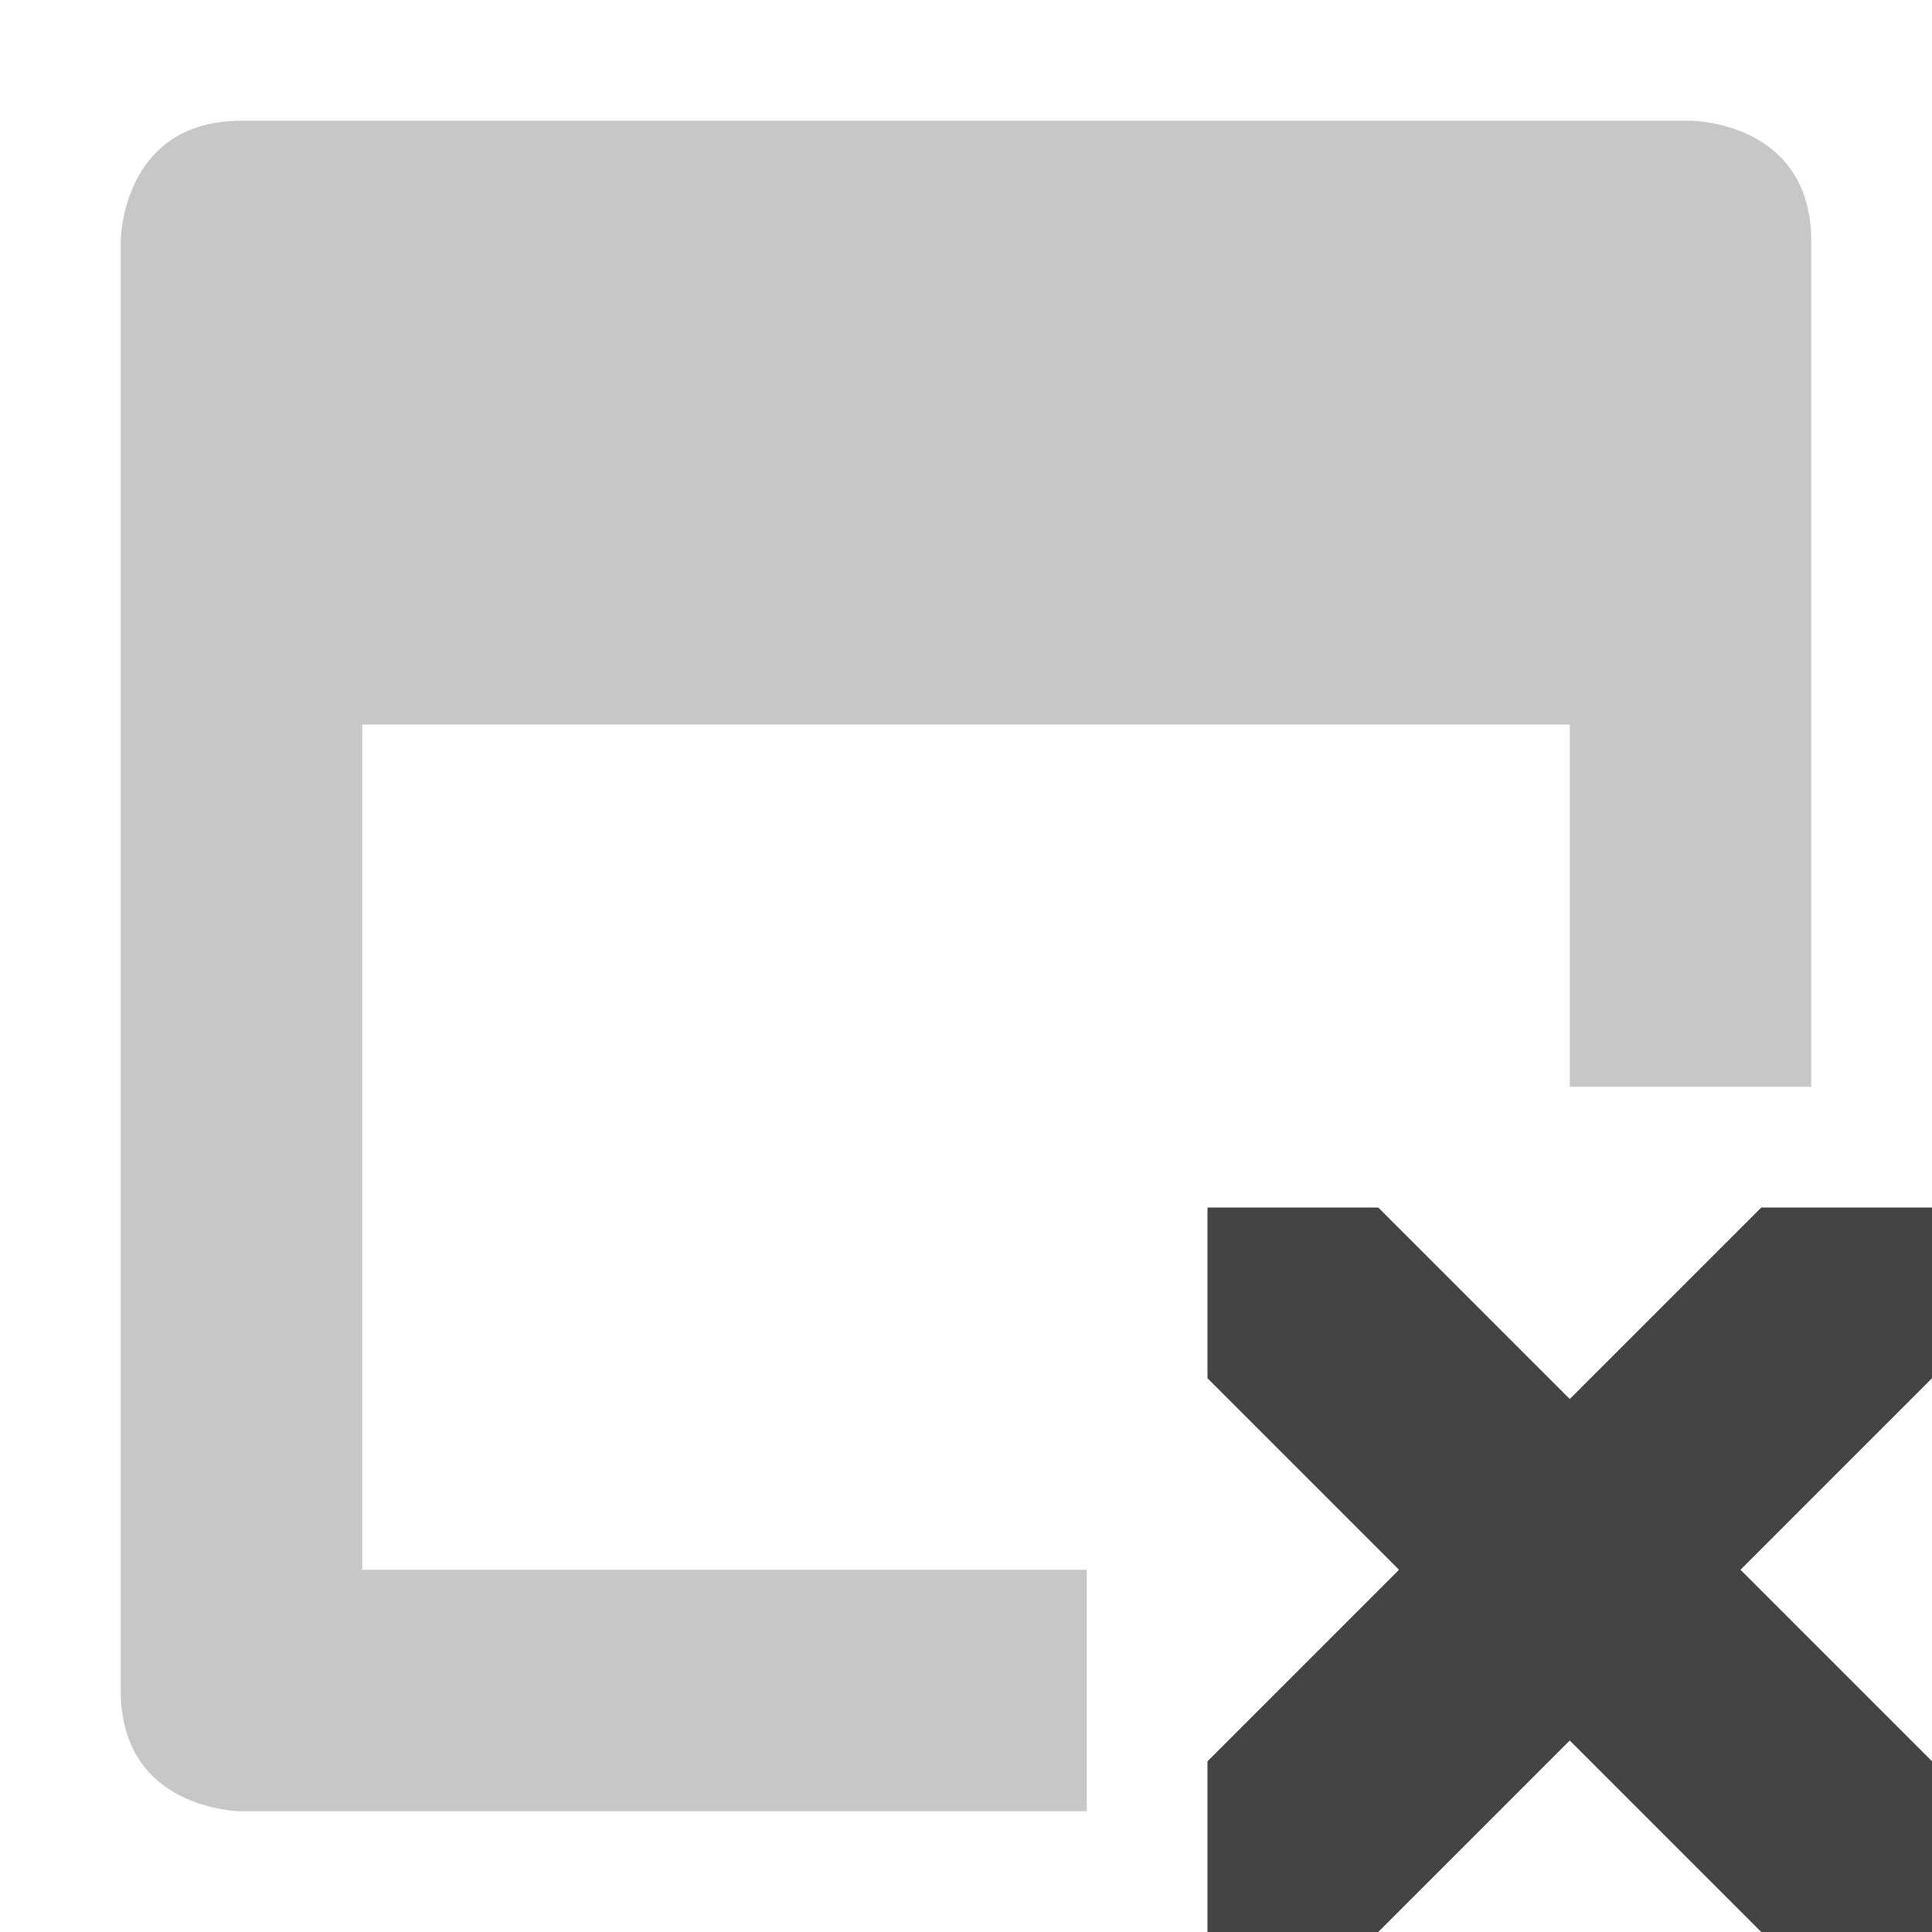
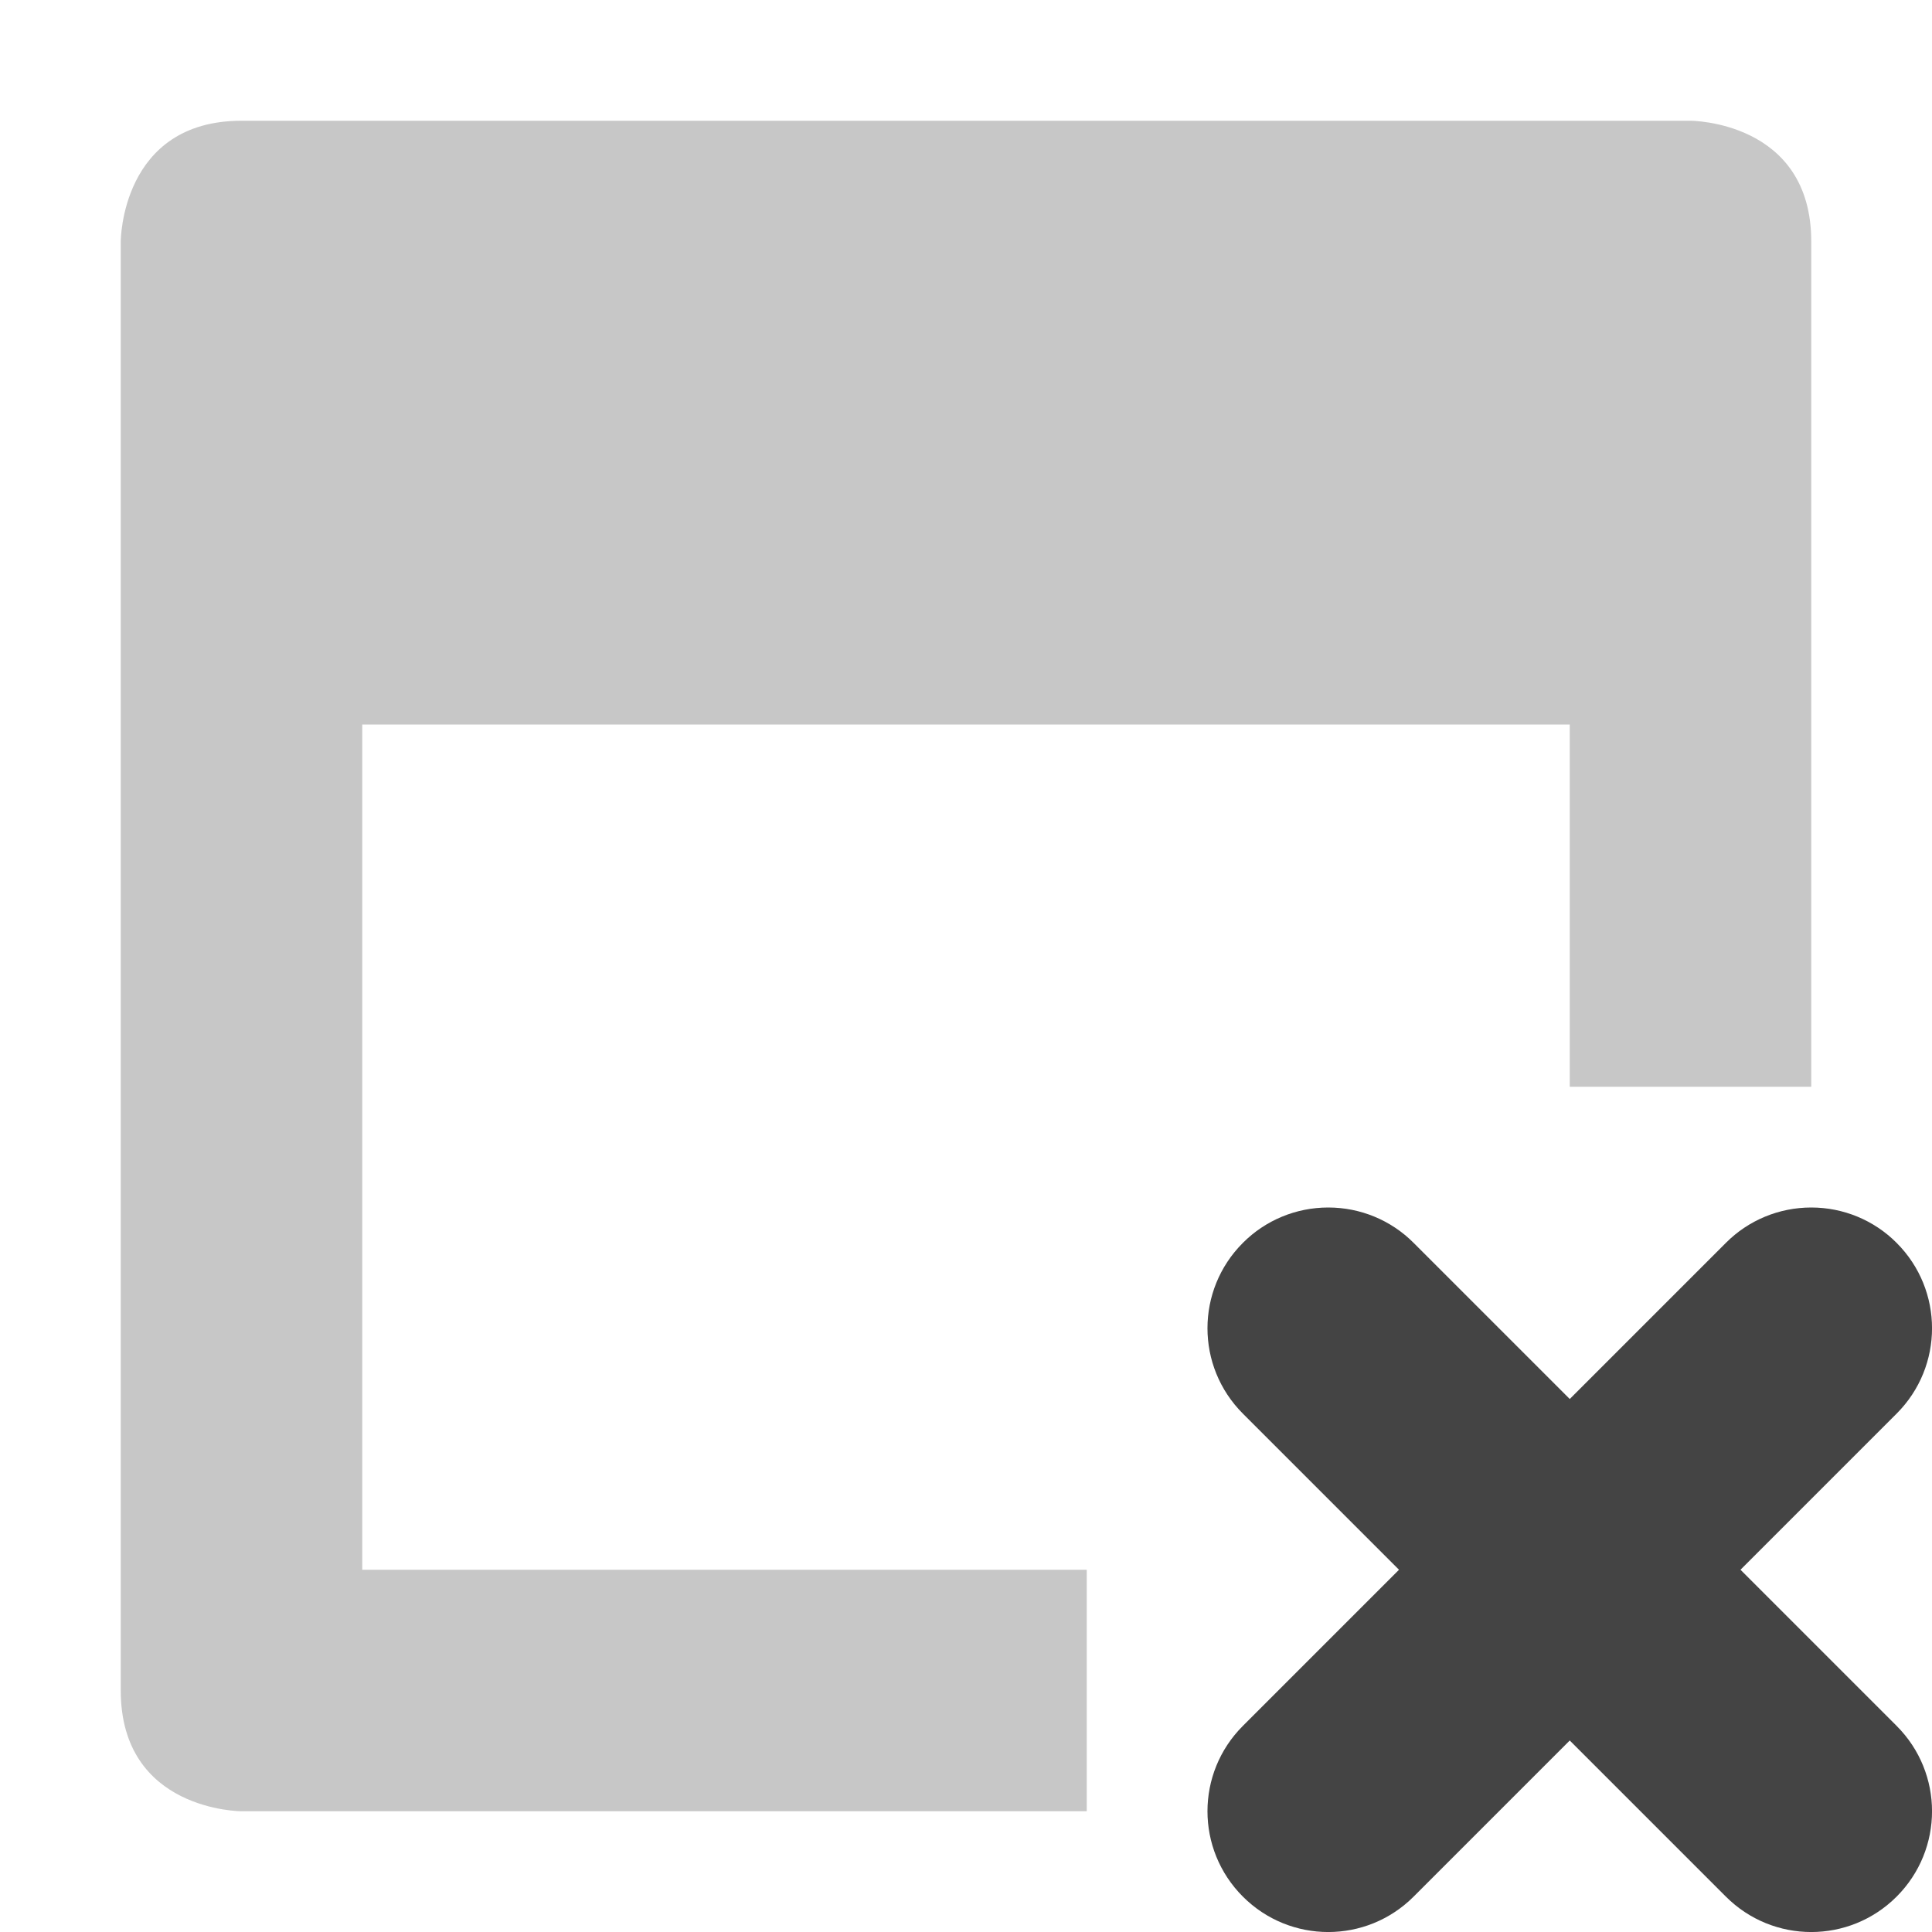
- <svg xmlns="http://www.w3.org/2000/svg" width="16" height="16" version="1.1" viewBox="0 0 16 16">
-   <defs>
+ <svg xmlns="http://www.w3.org/2000/svg" width="16" height="16" version="1.1" viewBox="0 0 16 16" id="svg9" xml:space="preserve">
+   <defs id="defs3">
    <style id="current-color-scheme" type="text/css">
   .ColorScheme-Text { color:#444444; } .ColorScheme-Highlight { color:#4285f4; }
  </style>
+     <style id="current-color-scheme-3" type="text/css">
+    .ColorScheme-Text { color:#444444; } .ColorScheme-Highlight { color:#4285f4; }
+   </style>
  </defs>
-   <path style="fill:currentColor" class="ColorScheme-Text" d="m 10,10 v 1.414 L 11.586,13 10,14.586 V 16 h 1.414 L 13,14.414 14.586,16 H 16 V 14.586 L 14.414,13 16,11.414 V 10 H 14.586 L 13,11.586 11.414,10 Z" />
-   <path style="opacity:0.3;fill:currentColor" class="ColorScheme-Text" d="M 2,1 C 1,1 1,2 1,2 v 12 c 0,1 1,1 1,1 H 9 V 13 H 3 V 6 h 10 v 3 h 2 V 2 C 15,1 14,1 14,1 Z" />
+   <path style="opacity:0.3;fill:currentColor" class="ColorScheme-Text" d="M 2,1 C 1,1 1,2 1,2 v 12 c 0,1 1,1 1,1 H 9 V 13 H 3 V 6 h 10 v 3 h 2 V 2 C 15,1 14,1 14,1 Z" id="path7" />
+   <path style="fill:#444444;fill-opacity:1" d="m 11,10 c -0.266,0 -0.52,0.105 -0.707,0.293 -0.391,0.391 -0.391,1.023 0,1.414 L 11.586,13 10.293,14.293 c -0.391,0.391 -0.391,1.023 0,1.414 0.391,0.391 1.023,0.391 1.414,0 L 13,14.414 l 1.293,1.293 c 0.391,0.391 1.023,0.391 1.414,0 0.391,-0.391 0.391,-1.023 0,-1.414 L 14.414,13 15.707,11.707 c 0.391,-0.391 0.391,-1.023 0,-1.414 C 15.52,10.105 15.266,10 15,10 c -0.266,0 -0.52,0.105 -0.707,0.293 L 13,11.586 11.707,10.293 C 11.52,10.105 11.266,10 11,10 Z" id="path4" />
</svg>
